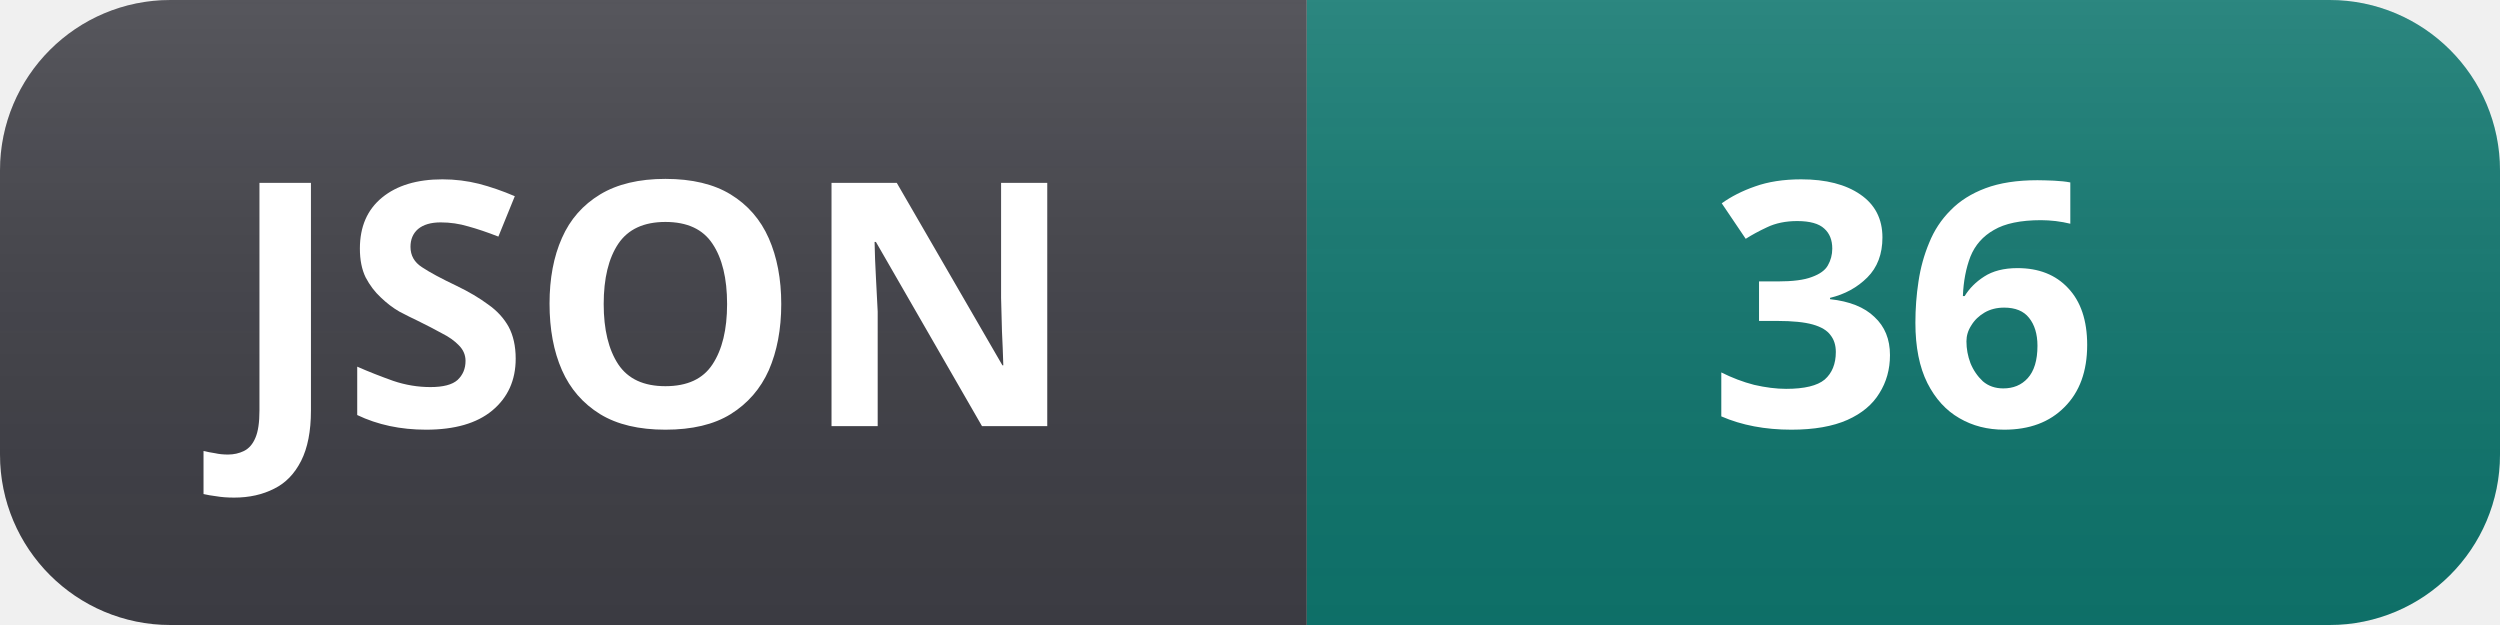
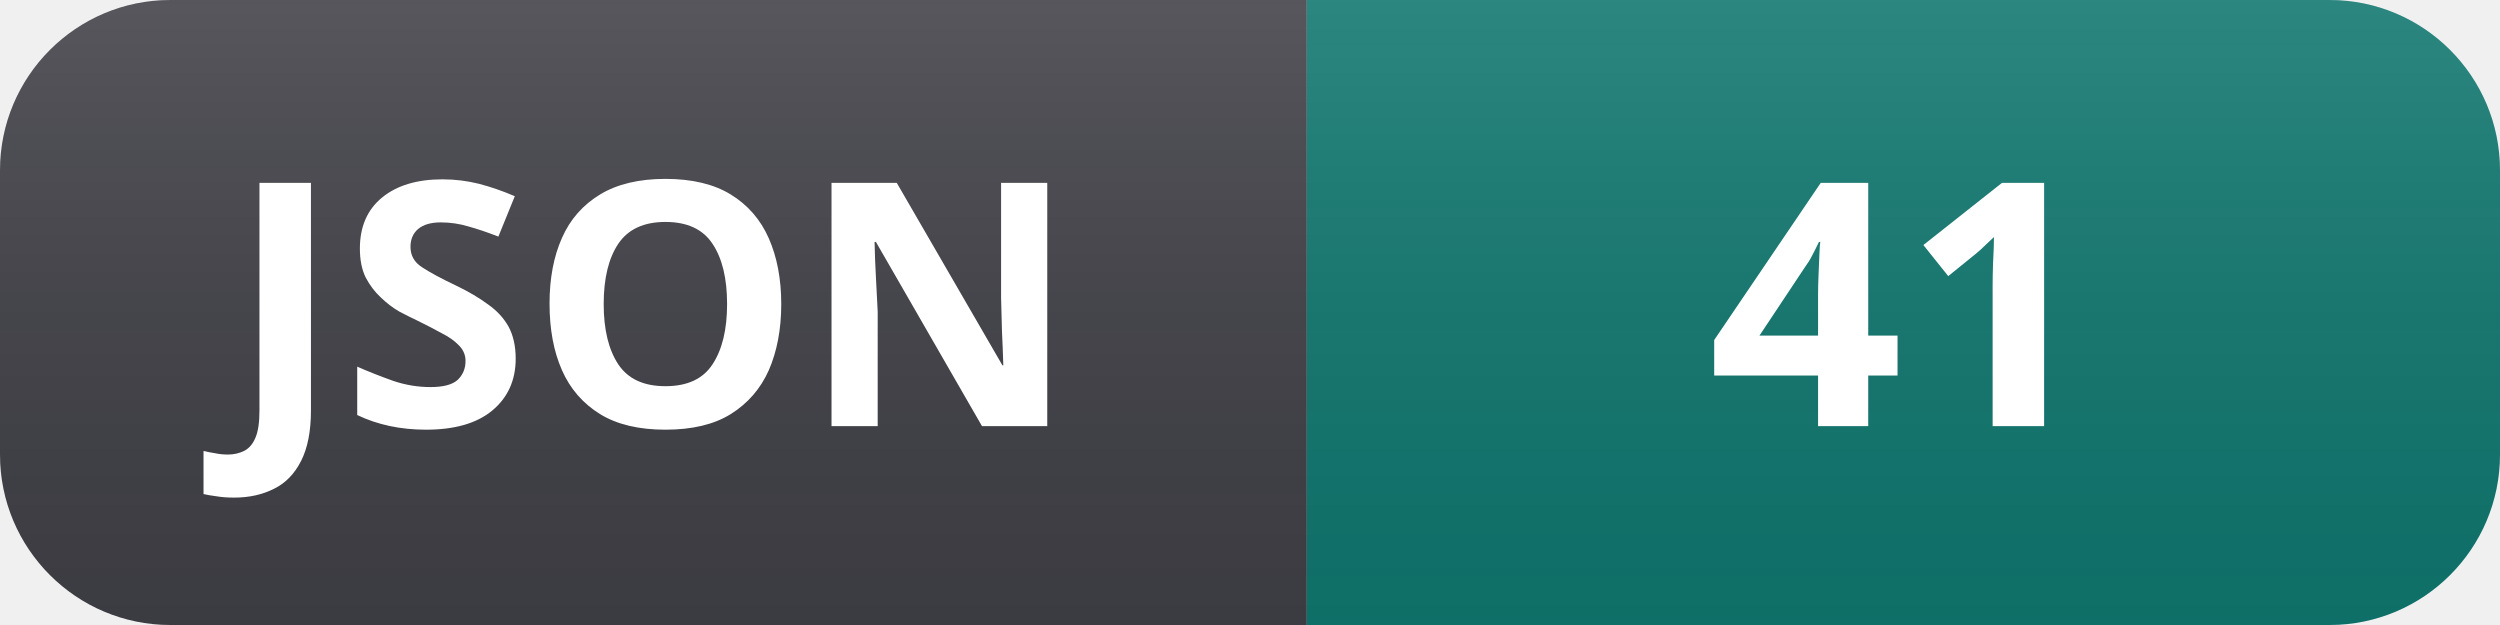
- <svg xmlns="http://www.w3.org/2000/svg" width="88" height="22" role="img" aria-label="JSON: 36">
+ <svg xmlns="http://www.w3.org/2000/svg" width="88" height="22" role="img" aria-label="JSON: 41">
  <linearGradient id="s" x2="0" y2="100%">
    <stop offset="0" stop-color="#fff" stop-opacity=".12" />
    <stop offset="1" stop-color="#000" stop-opacity=".06" />
  </linearGradient>
  <clipPath id="r">
    <rect width="88" height="22" rx="6" fill="#fff" />
  </clipPath>
  <g clip-path="url(#r)">
    <rect width="46" height="22" fill="#3f3f46" />
    <rect x="46" width="42" height="22" fill="#0f766e" />
    <rect width="88" height="22" fill="url(#s)" />
  </g>
  <g fill="#fff" text-anchor="middle" font-family="Segoe UI, Noto Sans, Helvetica, Arial, sans-serif" font-size="12" font-weight="600">
    <text x="23" y="15">JSON</text>
-     <text x="67" y="15">36</text>
+     <text x="67" y="15">41</text>
  </g>
</svg>
